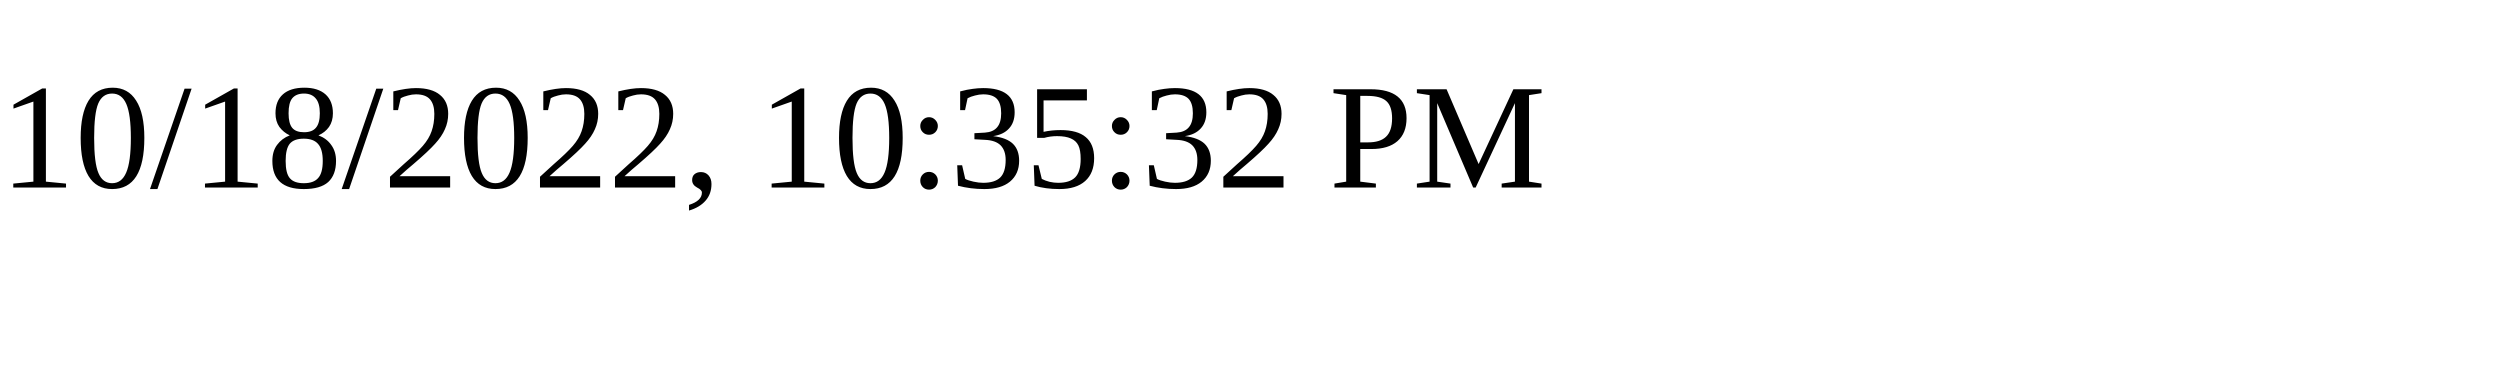
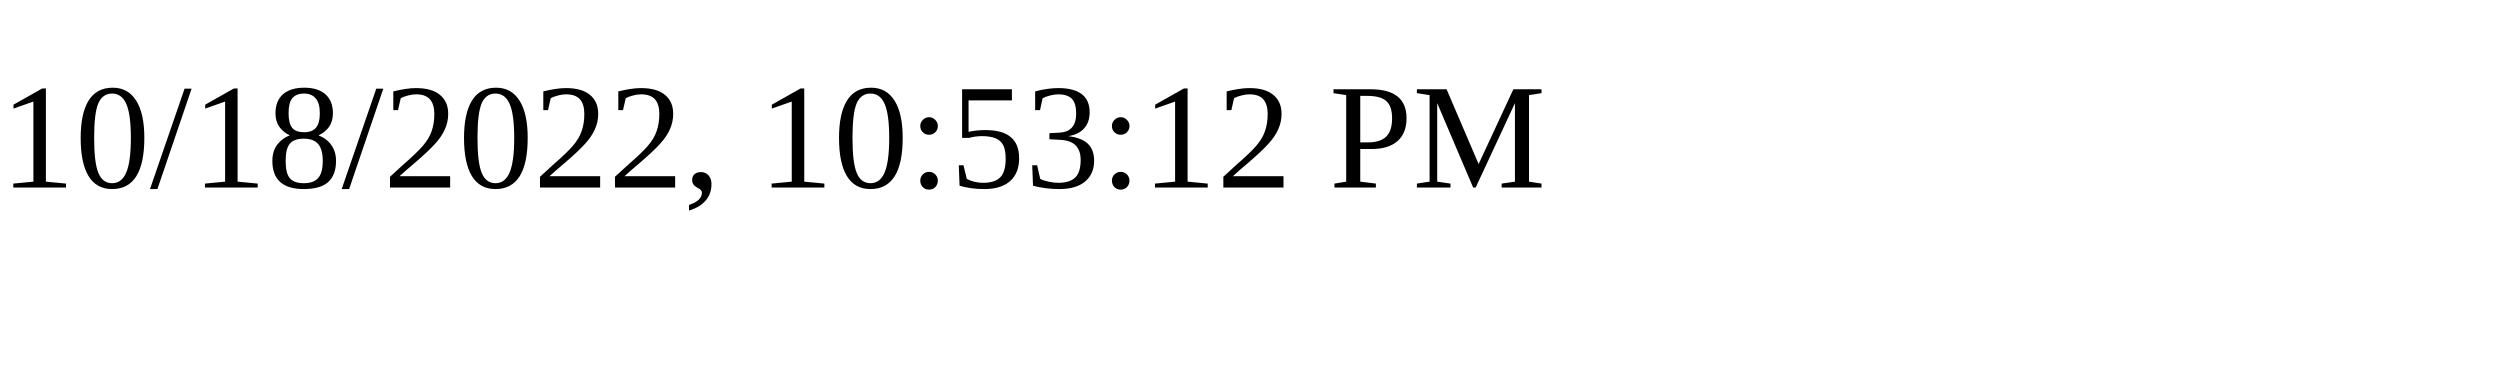
<svg xmlns="http://www.w3.org/2000/svg" height="30" width="200">
-   <text x="0" y="15">10/18/2022, 10:35:32 PM</text>
+   <text x="0" y="15">10/18/2022, 10:53:12 PM</text>
</svg>
